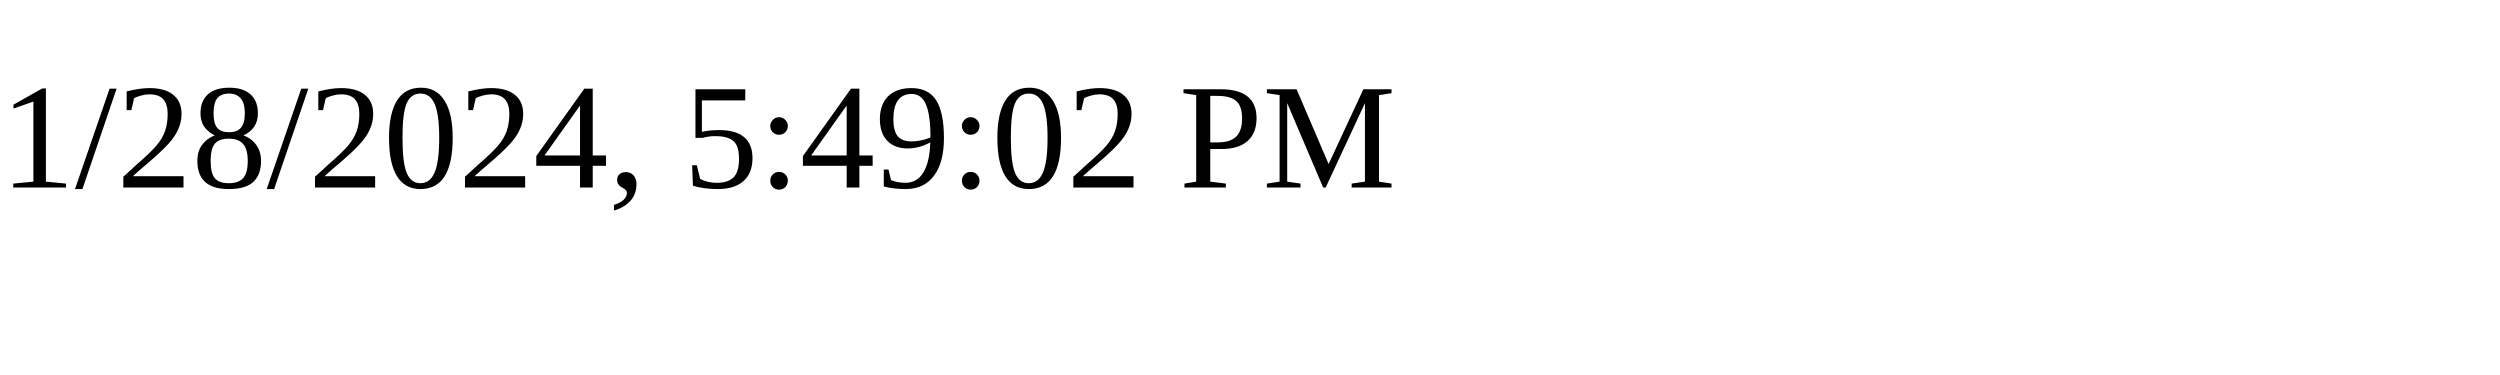
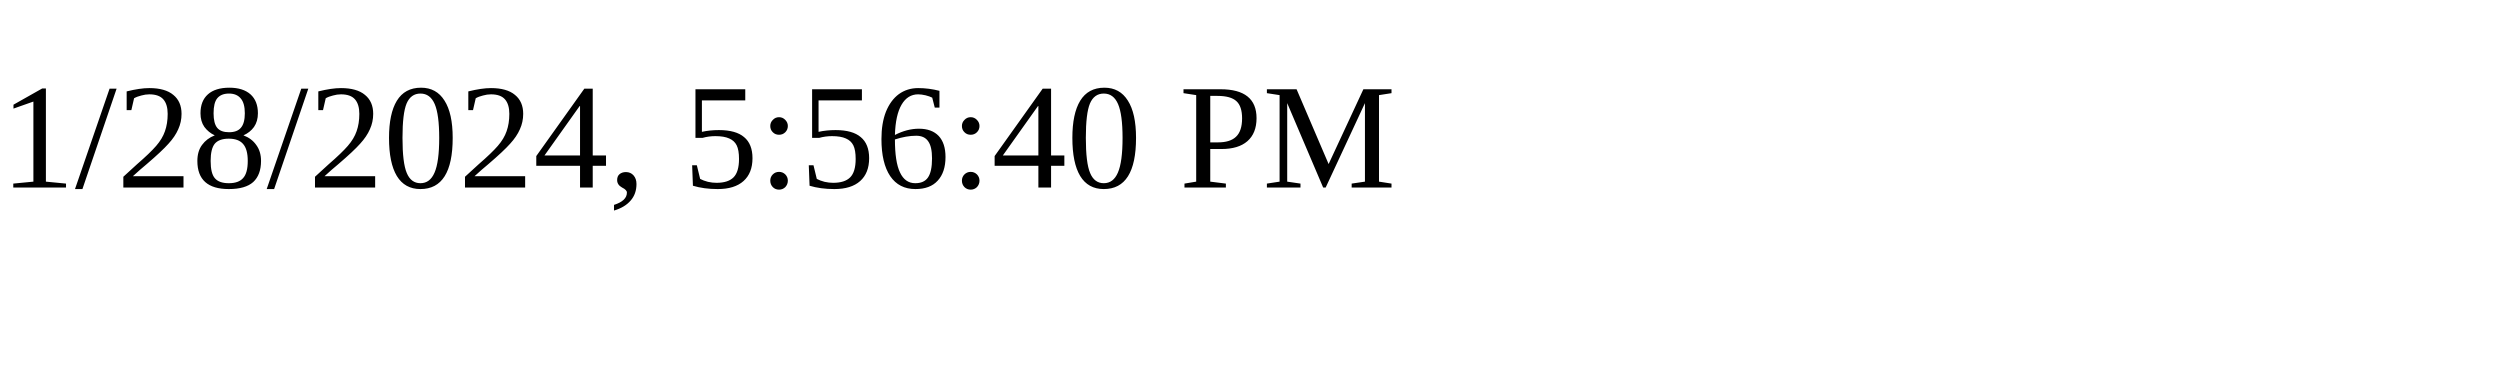
<svg xmlns="http://www.w3.org/2000/svg" height="30" width="200">
-   <text x="0" y="15">1/28/2024, 5:49:02 PM</text>
+   <text x="0" y="15">1/28/2024, 5:56:40 PM</text>
</svg>
